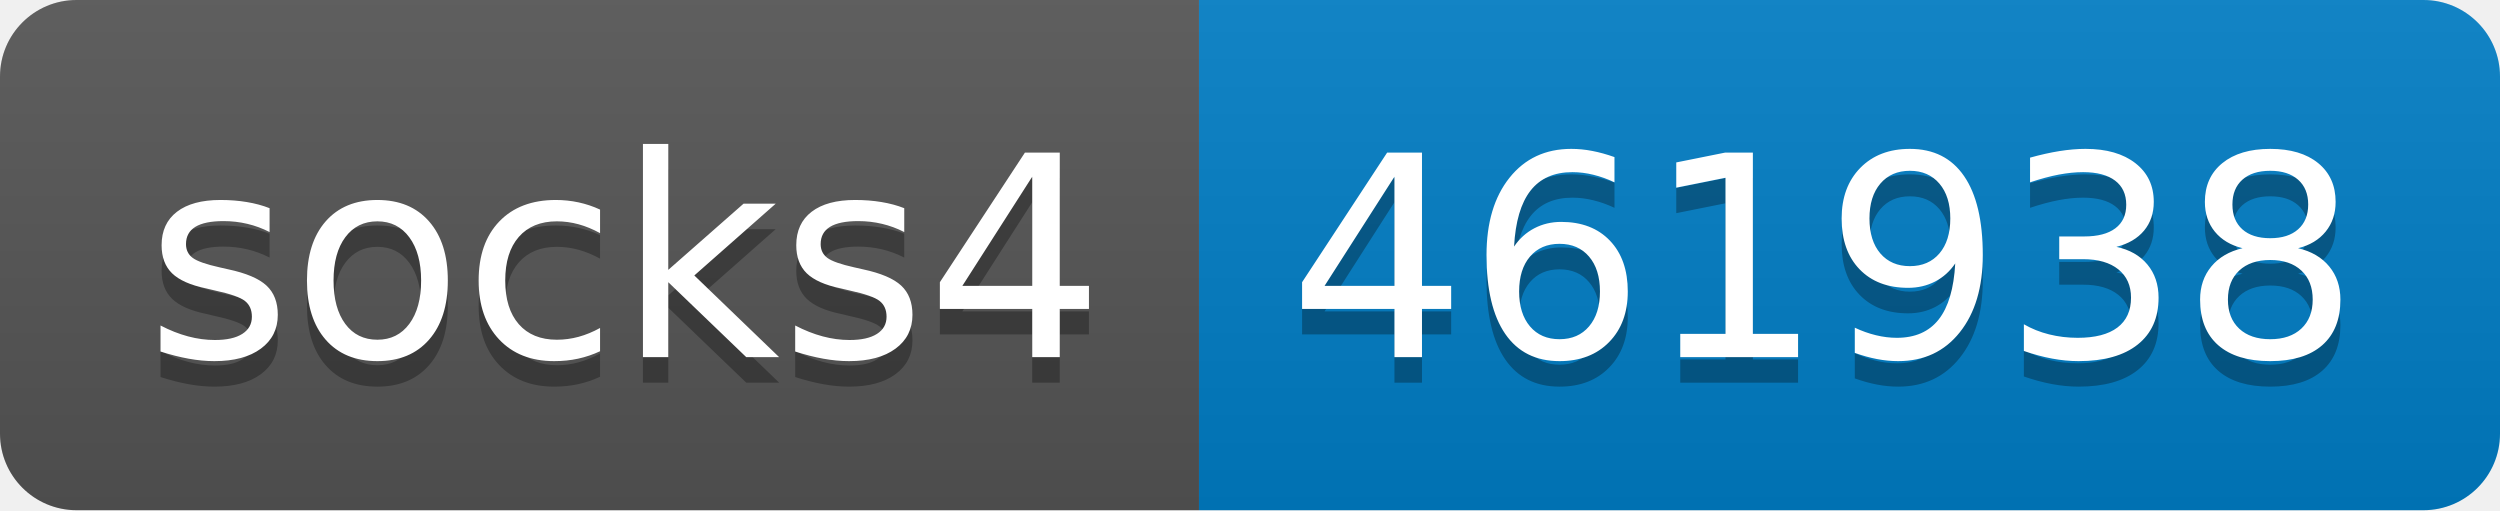
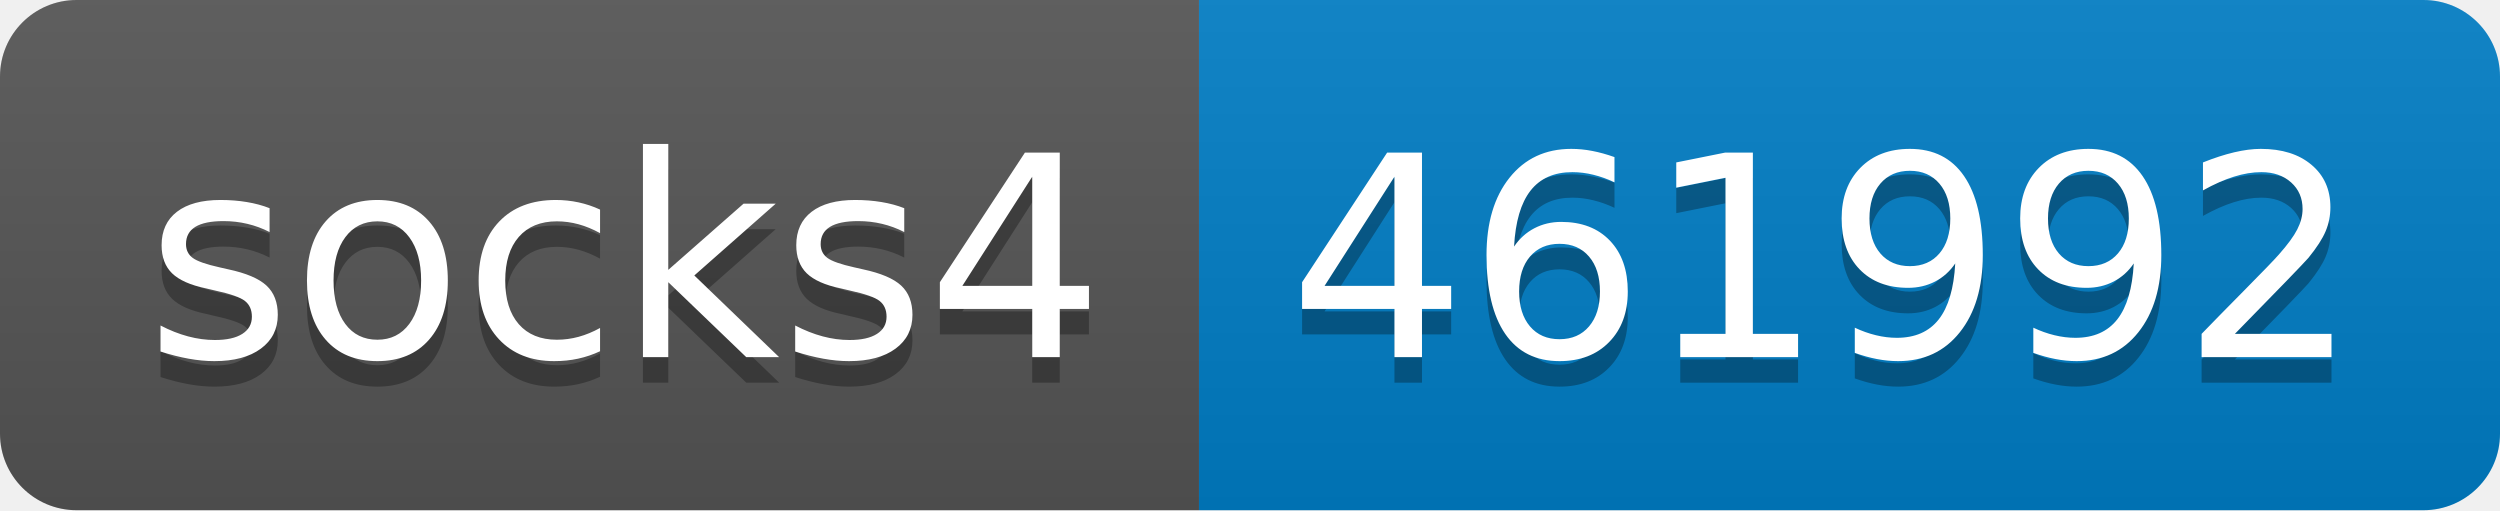
- <svg xmlns="http://www.w3.org/2000/svg" width="98" height="20" role="img" aria-label="socks4: 461938">
+ <svg xmlns="http://www.w3.org/2000/svg" width="98" height="20" role="img" aria-label="socks4: 461992">
  <linearGradient id="s" x2="0" y2="100%">
    <stop offset="0" stop-color="#bbb" stop-opacity=".1" />
    <stop offset="1" stop-opacity=".1" />
  </linearGradient>
  <clipPath id="r">
    <rect width="98" height="20" rx="3" fill="#fff" />
  </clipPath>
  <g clip-path="url(#r)">
    <rect width="47" height="20" fill="#555" />
    <rect x="47" width="51" height="20" fill="#007ec6" />
    <rect width="98" height="20" fill="url(#s)" />
  </g>
  <g fill="#fff" text-anchor="middle" font-family="Verdana,Geneva,DejaVu Sans,sans-serif" text-rendering="geometricPrecision" font-size="110">
    <text aria-hidden="true" x="245" y="150" fill="#010101" fill-opacity=".3" transform="scale(.1)" textLength="370">socks4</text>
    <text x="245" y="140" transform="scale(.1)" fill="#fff" textLength="370">socks4</text>
-     <text aria-hidden="true" x="715" y="150" fill="#010101" fill-opacity=".3" transform="scale(.1)" textLength="410">461938</text>
-     <text x="715" y="140" transform="scale(.1)" fill="#fff" textLength="410">461938</text>
+     <text aria-hidden="true" x="715" y="150" fill="#010101" fill-opacity=".3" transform="scale(.1)" textLength="410">461992</text>
+     <text x="715" y="140" transform="scale(.1)" fill="#fff" textLength="410">461992</text>
  </g>
</svg>
